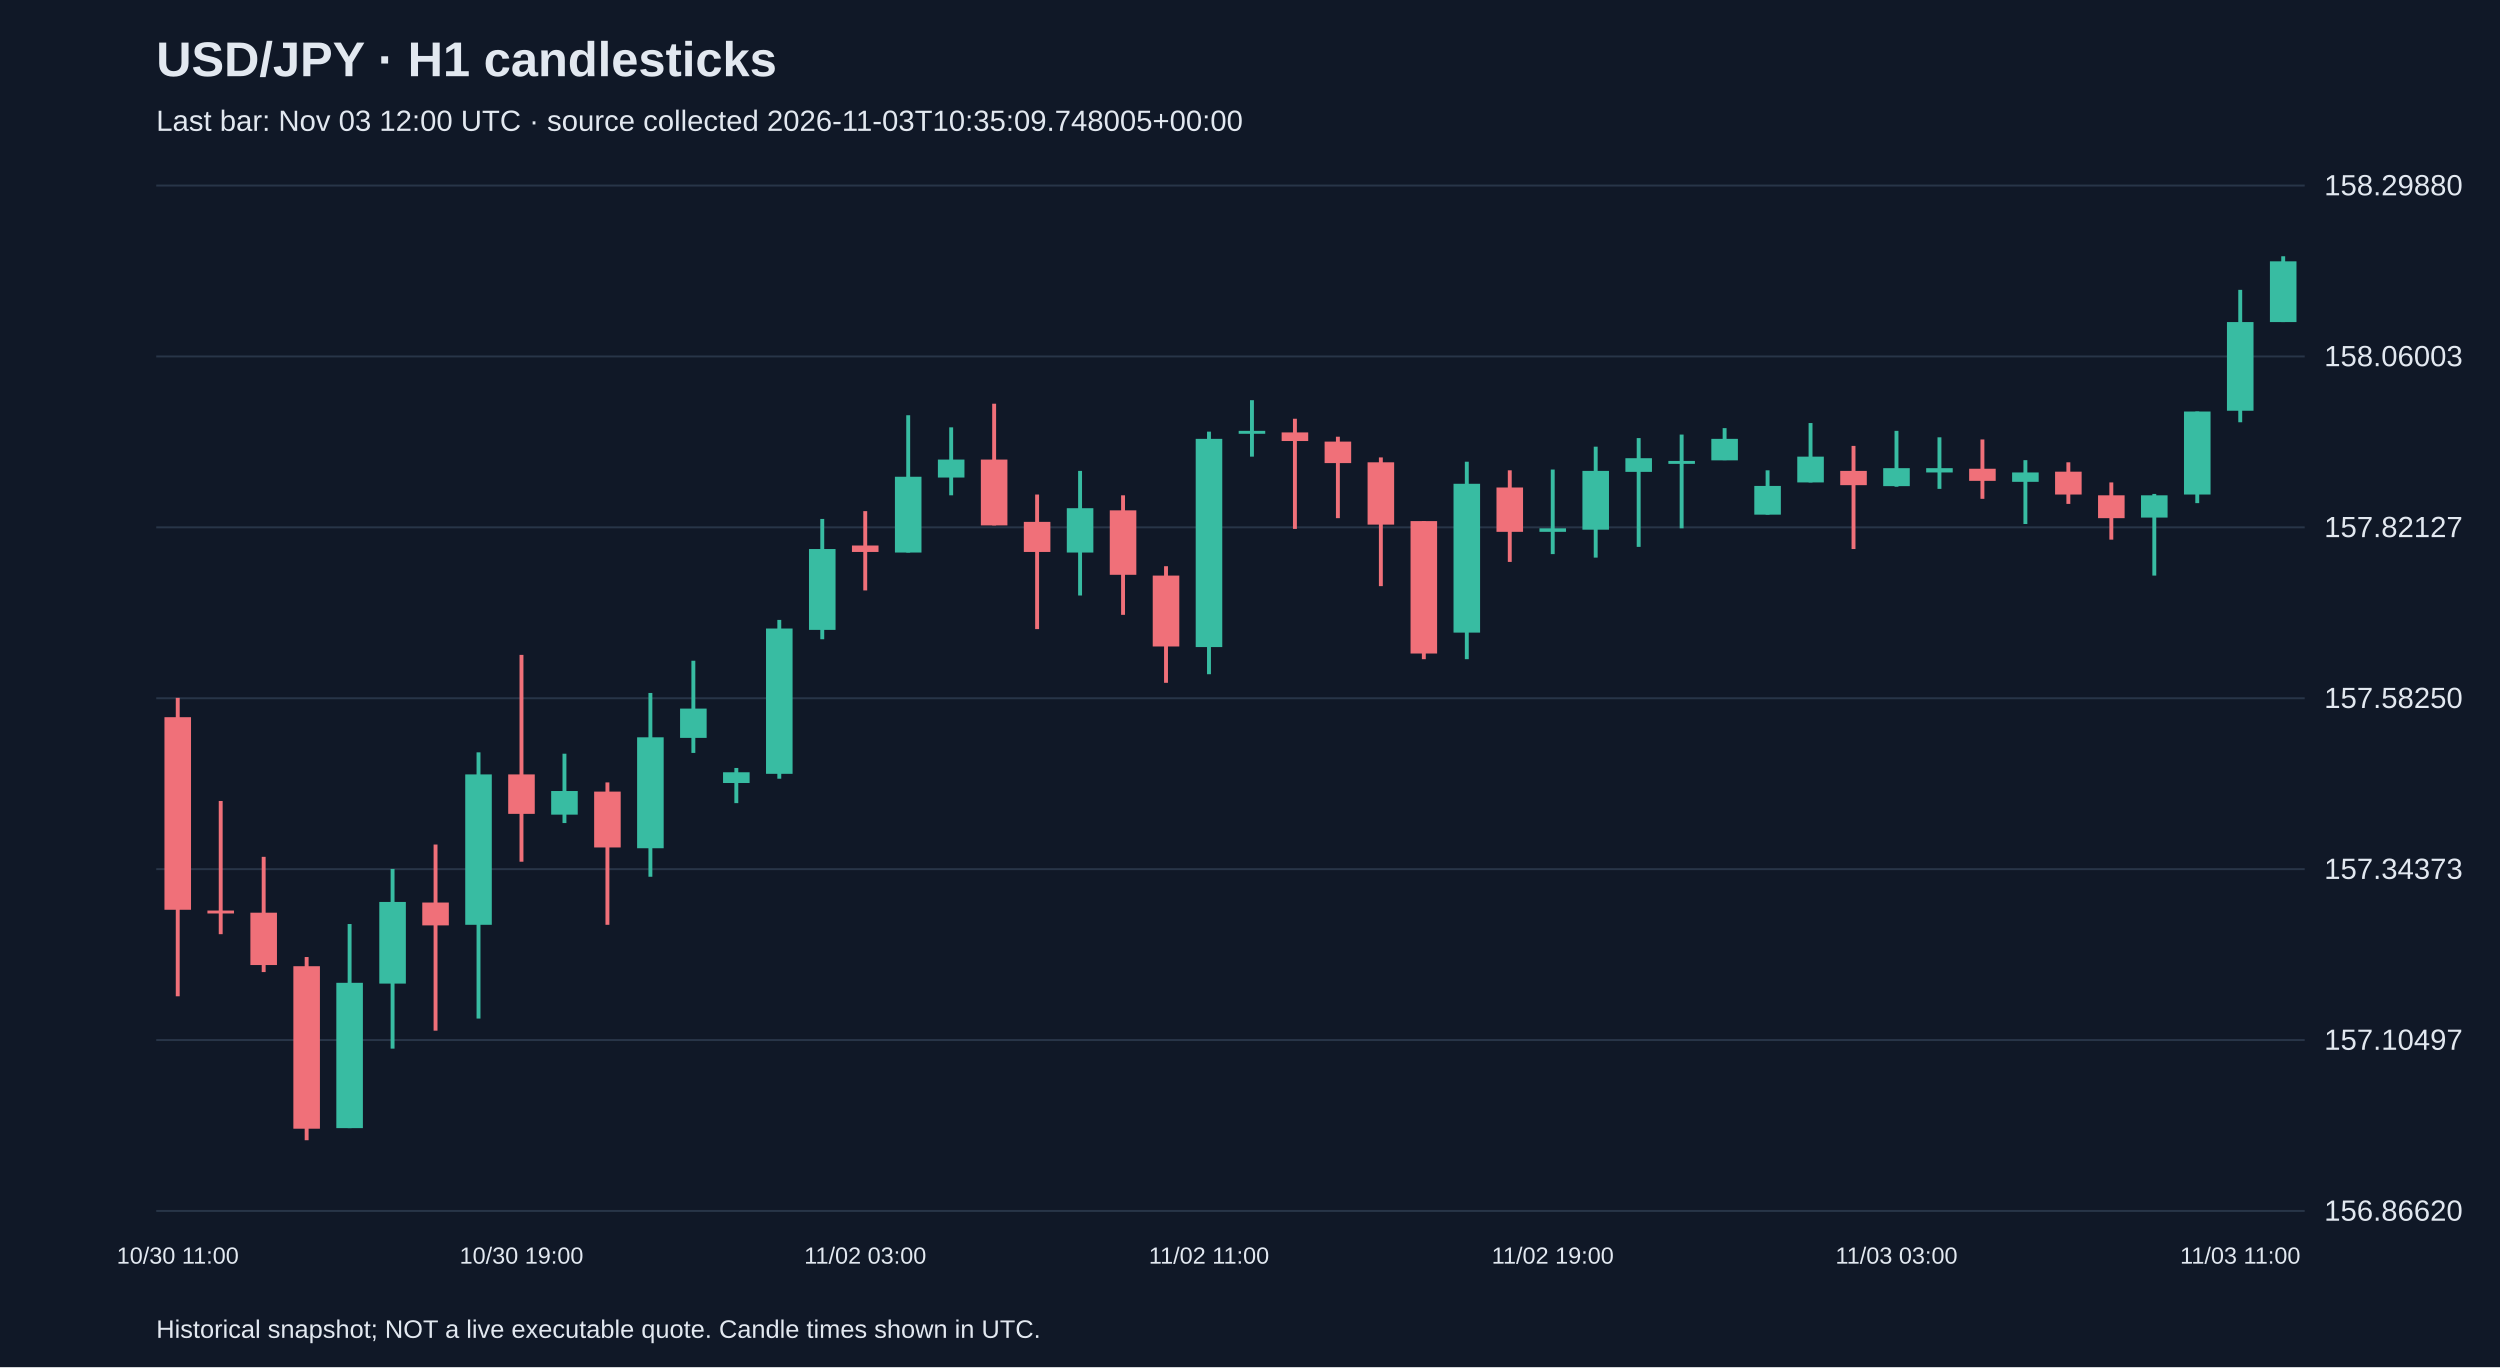
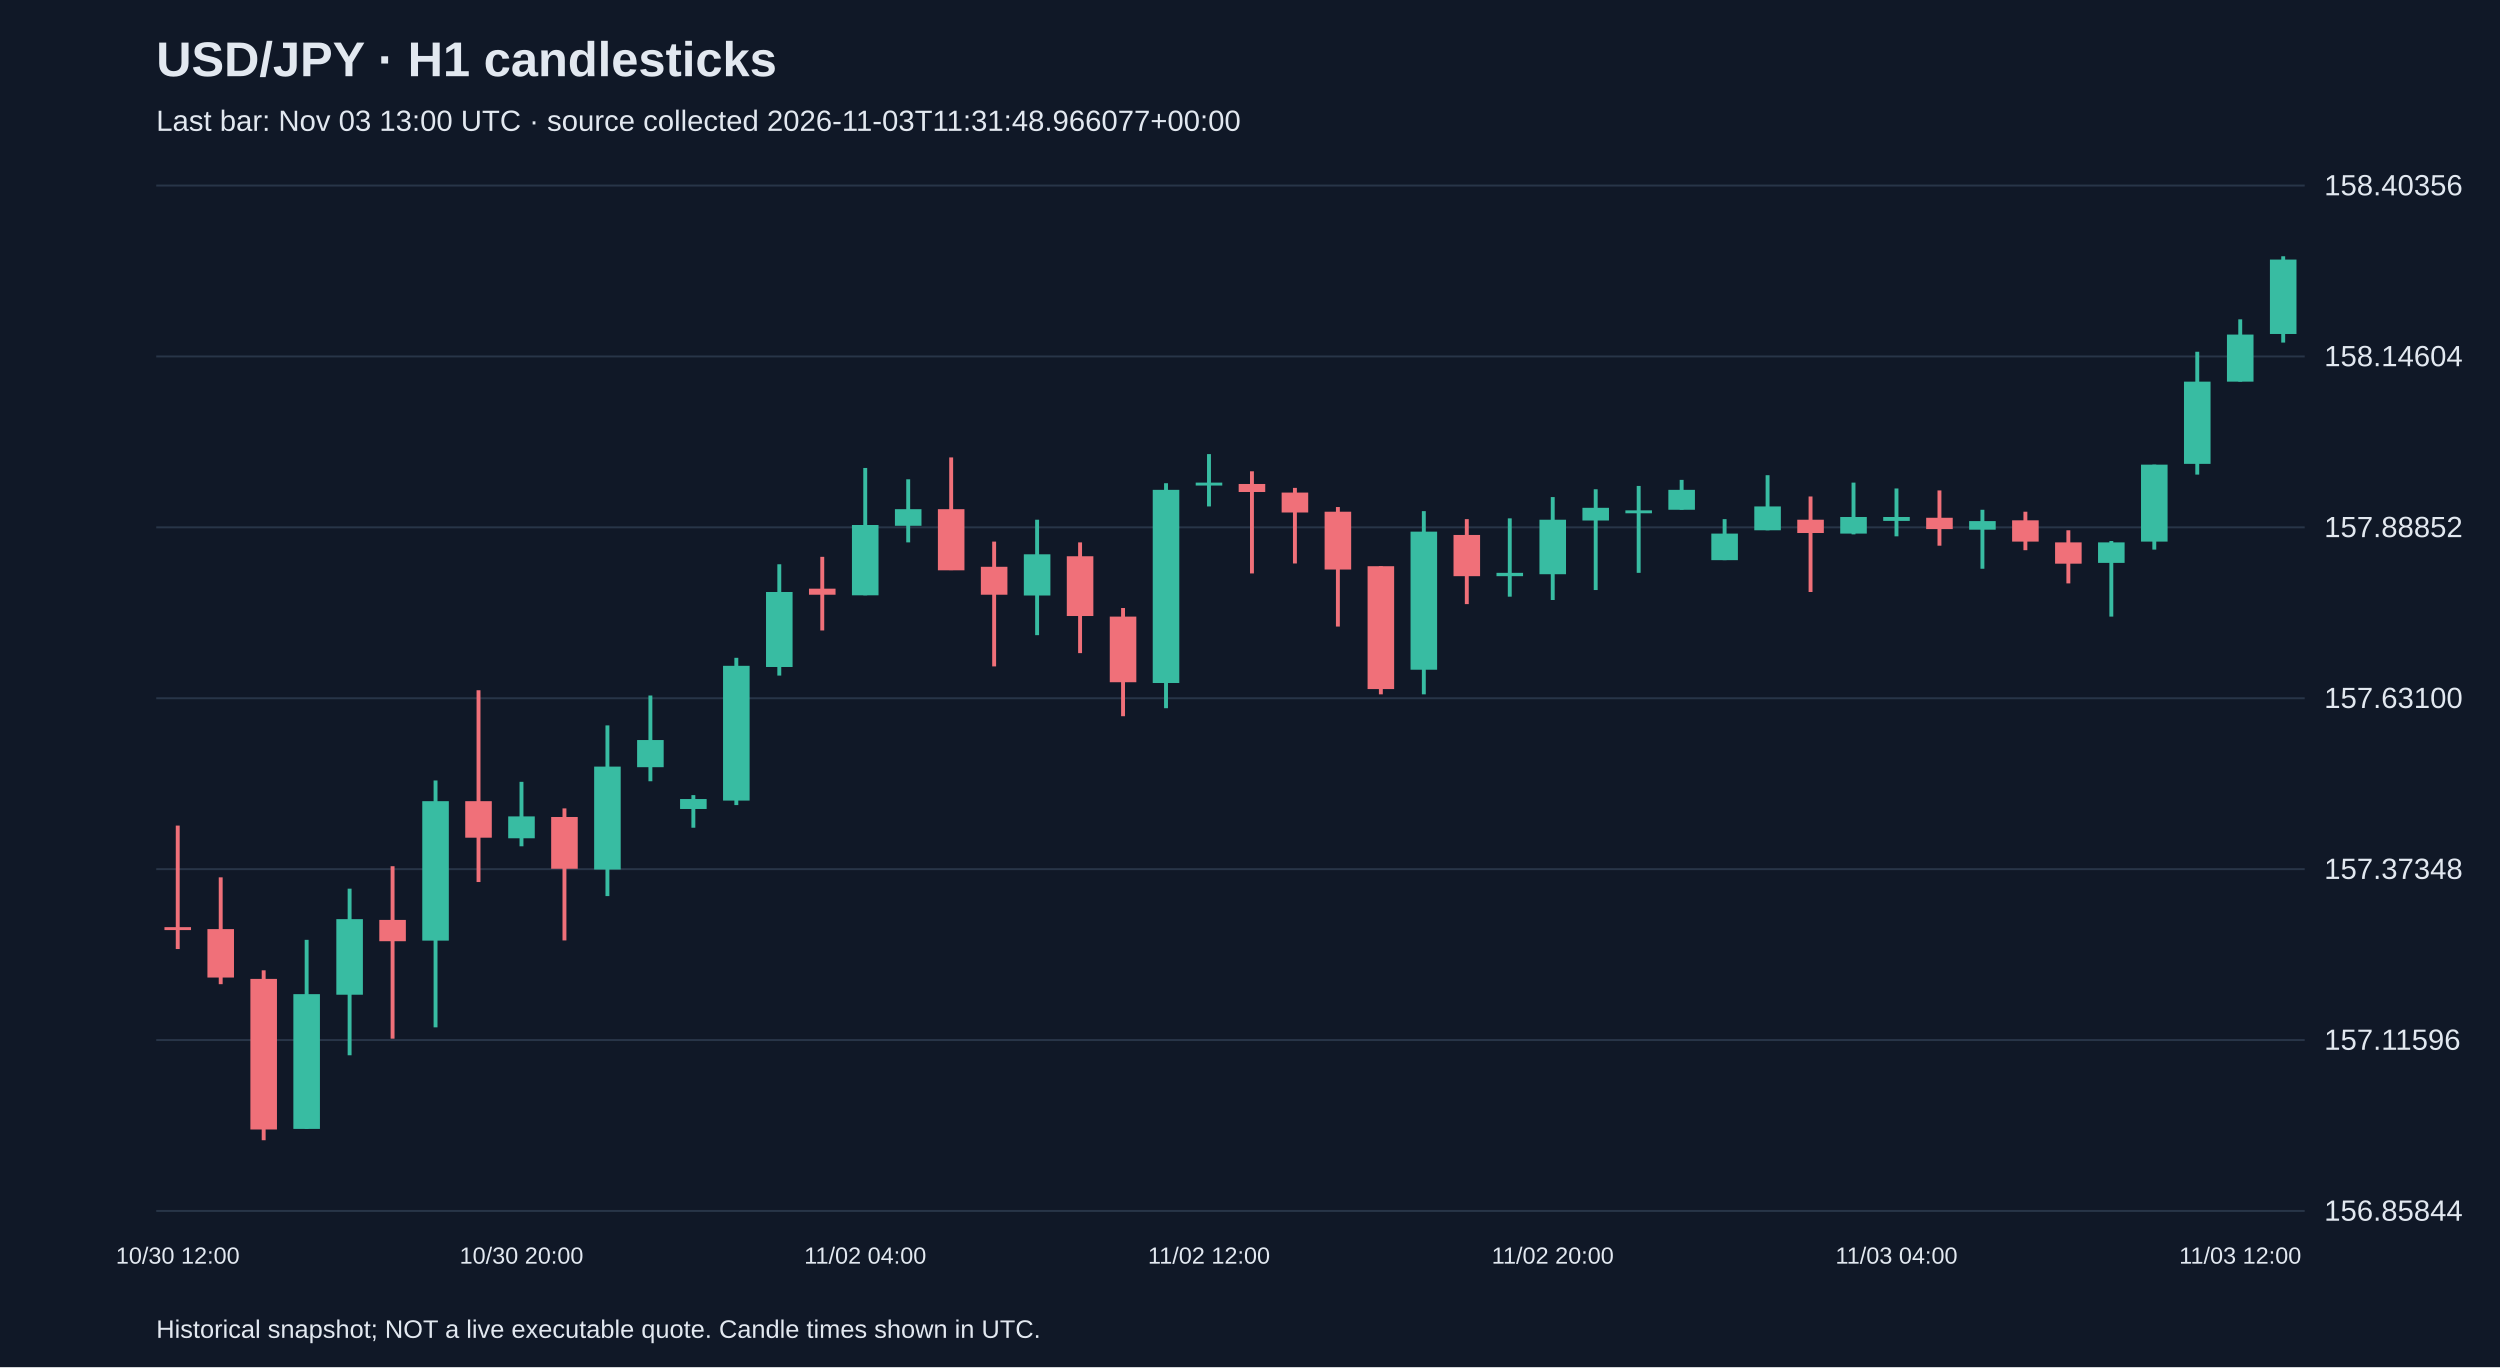
<svg xmlns="http://www.w3.org/2000/svg" viewBox="0 0 1280 700">
  <rect width="100%" height="100%" fill="#101827" />
  <style>text{font-family:Arial,sans-serif;fill:#e2e8f0}</style>
  <text x="80" y="39" font-size="25" font-weight="bold">USD/JPY · H1 candlesticks</text>
-   <text x="80" y="67" font-size="15" fill="#a6b1c5">Last bar: Nov 03 12:00 UTC · source collected 2026-11-03T10:35:09.748005+00:00</text>
+   <text x="80" y="67" font-size="15" fill="#a6b1c5">Last bar: Nov 03 13:00 UTC · source collected 2026-11-03T11:31:48.966077+00:00</text>
  <line x1="80" y1="620.0" x2="1180" y2="620.0" stroke="#283548" />
-   <text x="1190" y="625.0" font-size="15">156.86620</text>
+   <text x="1190" y="625.0" font-size="15">156.85844</text>
  <line x1="80" y1="532.5" x2="1180" y2="532.5" stroke="#283548" />
-   <text x="1190" y="537.5" font-size="15">157.10497</text>
+   <text x="1190" y="537.5" font-size="15">157.11596</text>
  <line x1="80" y1="445.0" x2="1180" y2="445.0" stroke="#283548" />
-   <text x="1190" y="450.0" font-size="15">157.34373</text>
+   <text x="1190" y="450.0" font-size="15">157.37348</text>
  <line x1="80" y1="357.5" x2="1180" y2="357.5" stroke="#283548" />
-   <text x="1190" y="362.5" font-size="15">157.58250</text>
+   <text x="1190" y="362.5" font-size="15">157.63100</text>
  <line x1="80" y1="270.0" x2="1180" y2="270.0" stroke="#283548" />
-   <text x="1190" y="275.0" font-size="15">157.82127</text>
+   <text x="1190" y="275.0" font-size="15">157.88852</text>
  <line x1="80" y1="182.5" x2="1180" y2="182.5" stroke="#283548" />
-   <text x="1190" y="187.5" font-size="15">158.06003</text>
+   <text x="1190" y="187.5" font-size="15">158.14604</text>
  <line x1="80" y1="95.0" x2="1180" y2="95.0" stroke="#283548" />
-   <text x="1190" y="100.0" font-size="15">158.29880</text>
-   <line x1="91.0" y1="357.3" x2="91.0" y2="510.1" stroke="#f07079" stroke-width="2" />
-   <rect x="84.2" y="367.2" width="13.6" height="98.6" fill="#f07079" />
-   <text x="91.0" y="647" text-anchor="middle" font-size="12">10/30 11:00</text>
-   <line x1="113.0" y1="410.1" x2="113.0" y2="478.3" stroke="#f07079" stroke-width="2" />
-   <rect x="106.2" y="466.2" width="13.6" height="1.5" fill="#f07079" />
-   <line x1="135.0" y1="438.7" x2="135.0" y2="497.7" stroke="#f07079" stroke-width="2" />
-   <rect x="128.2" y="467.3" width="13.6" height="26.8" fill="#f07079" />
-   <line x1="157.0" y1="490.0" x2="157.0" y2="583.8" stroke="#f07079" stroke-width="2" />
-   <rect x="150.2" y="494.7" width="13.6" height="83.2" fill="#f07079" />
-   <line x1="179.0" y1="473.1" x2="179.0" y2="577.6" stroke="#38bca2" stroke-width="2" />
-   <rect x="172.2" y="503.2" width="13.6" height="74.4" fill="#38bca2" />
-   <line x1="201.0" y1="444.9" x2="201.0" y2="536.9" stroke="#38bca2" stroke-width="2" />
-   <rect x="194.2" y="461.8" width="13.6" height="41.8" fill="#38bca2" />
-   <line x1="223.0" y1="432.4" x2="223.0" y2="527.7" stroke="#f07079" stroke-width="2" />
-   <rect x="216.2" y="462.1" width="13.6" height="11.7" fill="#f07079" />
-   <line x1="245.0" y1="385.2" x2="245.0" y2="521.5" stroke="#38bca2" stroke-width="2" />
-   <rect x="238.2" y="396.5" width="13.6" height="77.0" fill="#38bca2" />
-   <line x1="267.0" y1="335.3" x2="267.0" y2="441.2" stroke="#f07079" stroke-width="2" />
-   <rect x="260.2" y="396.5" width="13.6" height="20.2" fill="#f07079" />
-   <text x="267.0" y="647" text-anchor="middle" font-size="12">10/30 19:00</text>
-   <line x1="289.0" y1="385.9" x2="289.0" y2="421.4" stroke="#38bca2" stroke-width="2" />
-   <rect x="282.2" y="405.0" width="13.6" height="12.1" fill="#38bca2" />
-   <line x1="311.0" y1="400.6" x2="311.0" y2="473.5" stroke="#f07079" stroke-width="2" />
-   <rect x="304.2" y="405.3" width="13.6" height="28.6" fill="#f07079" />
-   <line x1="333.0" y1="354.8" x2="333.0" y2="448.9" stroke="#38bca2" stroke-width="2" />
-   <rect x="326.2" y="377.5" width="13.6" height="56.8" fill="#38bca2" />
-   <line x1="355.0" y1="338.3" x2="355.0" y2="385.5" stroke="#38bca2" stroke-width="2" />
-   <rect x="348.2" y="362.8" width="13.6" height="15.0" fill="#38bca2" />
-   <line x1="377.0" y1="393.2" x2="377.0" y2="411.2" stroke="#38bca2" stroke-width="2" />
-   <rect x="370.2" y="395.4" width="13.6" height="5.5" fill="#38bca2" />
-   <line x1="399.0" y1="317.4" x2="399.0" y2="398.7" stroke="#38bca2" stroke-width="2" />
-   <rect x="392.2" y="321.8" width="13.6" height="74.4" fill="#38bca2" />
-   <line x1="421.0" y1="265.7" x2="421.0" y2="327.3" stroke="#38bca2" stroke-width="2" />
-   <rect x="414.2" y="281.1" width="13.6" height="41.4" fill="#38bca2" />
-   <line x1="443.0" y1="261.7" x2="443.0" y2="302.3" stroke="#f07079" stroke-width="2" />
-   <rect x="436.2" y="279.3" width="13.6" height="3.3" fill="#f07079" />
-   <text x="443.0" y="647" text-anchor="middle" font-size="12">11/02 03:00</text>
-   <line x1="465.0" y1="212.6" x2="465.0" y2="282.9" stroke="#38bca2" stroke-width="2" />
-   <rect x="458.2" y="244.1" width="13.6" height="38.8" fill="#38bca2" />
-   <line x1="487.0" y1="218.8" x2="487.0" y2="253.6" stroke="#38bca2" stroke-width="2" />
-   <rect x="480.2" y="235.3" width="13.6" height="9.2" fill="#38bca2" />
-   <line x1="509.0" y1="206.7" x2="509.0" y2="269.0" stroke="#f07079" stroke-width="2" />
-   <rect x="502.2" y="235.3" width="13.6" height="33.7" fill="#f07079" />
-   <line x1="531.0" y1="253.2" x2="531.0" y2="322.1" stroke="#f07079" stroke-width="2" />
-   <rect x="524.2" y="267.2" width="13.6" height="15.4" fill="#f07079" />
-   <line x1="553.0" y1="241.1" x2="553.0" y2="304.9" stroke="#38bca2" stroke-width="2" />
-   <rect x="546.2" y="260.2" width="13.6" height="22.7" fill="#38bca2" />
-   <line x1="575.0" y1="253.6" x2="575.0" y2="314.8" stroke="#f07079" stroke-width="2" />
-   <rect x="568.2" y="261.3" width="13.6" height="33.0" fill="#f07079" />
-   <line x1="597.0" y1="289.9" x2="597.0" y2="349.6" stroke="#f07079" stroke-width="2" />
-   <rect x="590.2" y="294.7" width="13.6" height="36.3" fill="#f07079" />
-   <line x1="619.0" y1="221.0" x2="619.0" y2="345.2" stroke="#38bca2" stroke-width="2" />
-   <rect x="612.2" y="224.7" width="13.6" height="106.6" fill="#38bca2" />
-   <text x="619.0" y="647" text-anchor="middle" font-size="12">11/02 11:00</text>
-   <line x1="641.0" y1="204.9" x2="641.0" y2="233.8" stroke="#38bca2" stroke-width="2" />
-   <rect x="634.2" y="220.6" width="13.6" height="1.5" fill="#38bca2" />
-   <line x1="663.0" y1="214.4" x2="663.0" y2="270.8" stroke="#f07079" stroke-width="2" />
-   <rect x="656.2" y="221.4" width="13.6" height="4.4" fill="#f07079" />
-   <line x1="685.0" y1="223.6" x2="685.0" y2="265.3" stroke="#f07079" stroke-width="2" />
-   <rect x="678.2" y="226.1" width="13.6" height="11.0" fill="#f07079" />
-   <line x1="707.0" y1="234.2" x2="707.0" y2="300.1" stroke="#f07079" stroke-width="2" />
-   <rect x="700.2" y="236.7" width="13.6" height="31.9" fill="#f07079" />
-   <line x1="729.0" y1="266.8" x2="729.0" y2="337.5" stroke="#f07079" stroke-width="2" />
-   <rect x="722.2" y="266.8" width="13.6" height="67.8" fill="#f07079" />
-   <line x1="751.0" y1="236.4" x2="751.0" y2="337.5" stroke="#38bca2" stroke-width="2" />
-   <rect x="744.2" y="247.7" width="13.6" height="76.2" fill="#38bca2" />
-   <line x1="773.0" y1="240.8" x2="773.0" y2="287.7" stroke="#f07079" stroke-width="2" />
-   <rect x="766.2" y="249.6" width="13.6" height="22.7" fill="#f07079" />
-   <line x1="795.0" y1="240.4" x2="795.0" y2="283.7" stroke="#38bca2" stroke-width="2" />
-   <rect x="788.2" y="270.5" width="13.6" height="1.8" fill="#38bca2" />
-   <text x="795.0" y="647" text-anchor="middle" font-size="12">11/02 19:00</text>
-   <line x1="817.0" y1="228.7" x2="817.0" y2="285.5" stroke="#38bca2" stroke-width="2" />
-   <rect x="810.2" y="241.1" width="13.6" height="30.1" fill="#38bca2" />
-   <line x1="839.0" y1="224.3" x2="839.0" y2="280.0" stroke="#38bca2" stroke-width="2" />
-   <rect x="832.2" y="234.6" width="13.6" height="7.0" fill="#38bca2" />
-   <line x1="861.0" y1="222.5" x2="861.0" y2="270.5" stroke="#38bca2" stroke-width="2" />
-   <rect x="854.2" y="236.0" width="13.6" height="1.5" fill="#38bca2" />
-   <line x1="883.0" y1="219.2" x2="883.0" y2="235.6" stroke="#38bca2" stroke-width="2" />
-   <rect x="876.2" y="224.7" width="13.6" height="11.0" fill="#38bca2" />
-   <line x1="905.0" y1="240.8" x2="905.0" y2="263.5" stroke="#38bca2" stroke-width="2" />
-   <rect x="898.2" y="248.8" width="13.6" height="14.7" fill="#38bca2" />
-   <line x1="927.0" y1="216.6" x2="927.0" y2="247.0" stroke="#38bca2" stroke-width="2" />
-   <rect x="920.2" y="233.8" width="13.6" height="13.2" fill="#38bca2" />
-   <line x1="949.0" y1="228.3" x2="949.0" y2="281.1" stroke="#f07079" stroke-width="2" />
-   <rect x="942.2" y="241.1" width="13.6" height="7.3" fill="#f07079" />
-   <line x1="971.0" y1="220.6" x2="971.0" y2="249.2" stroke="#38bca2" stroke-width="2" />
-   <rect x="964.2" y="239.7" width="13.6" height="9.2" fill="#38bca2" />
-   <text x="971.0" y="647" text-anchor="middle" font-size="12">11/03 03:00</text>
-   <line x1="993.0" y1="223.9" x2="993.0" y2="250.3" stroke="#38bca2" stroke-width="2" />
-   <rect x="986.2" y="239.7" width="13.6" height="2.2" fill="#38bca2" />
-   <line x1="1015.0" y1="225.0" x2="1015.0" y2="255.4" stroke="#f07079" stroke-width="2" />
-   <rect x="1008.2" y="240.0" width="13.6" height="6.2" fill="#f07079" />
-   <line x1="1037.0" y1="235.6" x2="1037.0" y2="268.3" stroke="#38bca2" stroke-width="2" />
-   <rect x="1030.2" y="241.9" width="13.6" height="4.8" fill="#38bca2" />
-   <line x1="1059.0" y1="236.7" x2="1059.0" y2="258.0" stroke="#f07079" stroke-width="2" />
-   <rect x="1052.2" y="241.5" width="13.6" height="11.7" fill="#f07079" />
-   <line x1="1081.0" y1="247.0" x2="1081.0" y2="276.3" stroke="#f07079" stroke-width="2" />
-   <rect x="1074.2" y="253.6" width="13.6" height="11.7" fill="#f07079" />
-   <line x1="1103.0" y1="252.9" x2="1103.0" y2="294.7" stroke="#38bca2" stroke-width="2" />
-   <rect x="1096.2" y="253.6" width="13.6" height="11.4" fill="#38bca2" />
-   <line x1="1125.0" y1="210.7" x2="1125.0" y2="257.6" stroke="#38bca2" stroke-width="2" />
-   <rect x="1118.2" y="210.7" width="13.6" height="42.5" fill="#38bca2" />
-   <line x1="1147.0" y1="148.4" x2="1147.0" y2="216.2" stroke="#38bca2" stroke-width="2" />
-   <rect x="1140.2" y="164.9" width="13.6" height="45.4" fill="#38bca2" />
-   <text x="1147.0" y="647" text-anchor="middle" font-size="12">11/03 11:00</text>
-   <line x1="1169.0" y1="131.2" x2="1169.0" y2="164.9" stroke="#38bca2" stroke-width="2" />
-   <rect x="1162.2" y="133.8" width="13.6" height="31.1" fill="#38bca2" />
+   <text x="1190" y="100.0" font-size="15">158.40356</text>
+   <line x1="91.0" y1="422.7" x2="91.0" y2="485.9" stroke="#f07079" stroke-width="2" />
+   <rect x="84.2" y="474.7" width="13.6" height="1.5" fill="#f07079" />
+   <text x="91.0" y="647" text-anchor="middle" font-size="12">10/30 12:00</text>
+   <line x1="113.0" y1="449.2" x2="113.0" y2="503.9" stroke="#f07079" stroke-width="2" />
+   <rect x="106.2" y="475.7" width="13.6" height="24.8" fill="#f07079" />
+   <line x1="135.0" y1="496.8" x2="135.0" y2="583.8" stroke="#f07079" stroke-width="2" />
+   <rect x="128.2" y="501.2" width="13.6" height="77.1" fill="#f07079" />
+   <line x1="157.0" y1="481.2" x2="157.0" y2="578.0" stroke="#38bca2" stroke-width="2" />
+   <rect x="150.2" y="509.0" width="13.6" height="69.0" fill="#38bca2" />
+   <line x1="179.0" y1="455.0" x2="179.0" y2="540.3" stroke="#38bca2" stroke-width="2" />
+   <rect x="172.2" y="470.6" width="13.6" height="38.7" fill="#38bca2" />
+   <line x1="201.0" y1="443.5" x2="201.0" y2="531.8" stroke="#f07079" stroke-width="2" />
+   <rect x="194.2" y="471.0" width="13.6" height="10.9" fill="#f07079" />
+   <line x1="223.0" y1="399.6" x2="223.0" y2="526.0" stroke="#38bca2" stroke-width="2" />
+   <rect x="216.2" y="410.2" width="13.6" height="71.4" fill="#38bca2" />
+   <line x1="245.0" y1="353.4" x2="245.0" y2="451.6" stroke="#f07079" stroke-width="2" />
+   <rect x="238.2" y="410.2" width="13.6" height="18.7" fill="#f07079" />
+   <line x1="267.0" y1="400.3" x2="267.0" y2="433.3" stroke="#38bca2" stroke-width="2" />
+   <rect x="260.2" y="418.0" width="13.6" height="11.2" fill="#38bca2" />
+   <text x="267.0" y="647" text-anchor="middle" font-size="12">10/30 20:00</text>
+   <line x1="289.0" y1="413.9" x2="289.0" y2="481.5" stroke="#f07079" stroke-width="2" />
+   <rect x="282.2" y="418.3" width="13.6" height="26.5" fill="#f07079" />
+   <line x1="311.0" y1="371.4" x2="311.0" y2="458.8" stroke="#38bca2" stroke-width="2" />
+   <rect x="304.2" y="392.5" width="13.6" height="52.7" fill="#38bca2" />
+   <line x1="333.0" y1="356.1" x2="333.0" y2="400.0" stroke="#38bca2" stroke-width="2" />
+   <rect x="326.2" y="378.9" width="13.6" height="13.9" fill="#38bca2" />
+   <line x1="355.0" y1="407.1" x2="355.0" y2="423.8" stroke="#38bca2" stroke-width="2" />
+   <rect x="348.2" y="409.1" width="13.6" height="5.1" fill="#38bca2" />
+   <line x1="377.0" y1="336.8" x2="377.0" y2="412.2" stroke="#38bca2" stroke-width="2" />
+   <rect x="370.2" y="340.9" width="13.6" height="69.0" fill="#38bca2" />
+   <line x1="399.0" y1="288.9" x2="399.0" y2="345.9" stroke="#38bca2" stroke-width="2" />
+   <rect x="392.2" y="303.1" width="13.6" height="38.4" fill="#38bca2" />
+   <line x1="421.0" y1="285.1" x2="421.0" y2="322.8" stroke="#f07079" stroke-width="2" />
+   <rect x="414.2" y="301.4" width="13.6" height="3.1" fill="#f07079" />
+   <line x1="443.0" y1="239.6" x2="443.0" y2="304.8" stroke="#38bca2" stroke-width="2" />
+   <rect x="436.2" y="268.8" width="13.6" height="36.0" fill="#38bca2" />
+   <text x="443.0" y="647" text-anchor="middle" font-size="12">11/02 04:00</text>
+   <line x1="465.0" y1="245.4" x2="465.0" y2="277.7" stroke="#38bca2" stroke-width="2" />
+   <rect x="458.2" y="260.7" width="13.6" height="8.5" fill="#38bca2" />
+   <line x1="487.0" y1="234.2" x2="487.0" y2="291.9" stroke="#f07079" stroke-width="2" />
+   <rect x="480.2" y="260.7" width="13.6" height="31.3" fill="#f07079" />
+   <line x1="509.0" y1="277.3" x2="509.0" y2="341.2" stroke="#f07079" stroke-width="2" />
+   <rect x="502.2" y="290.2" width="13.6" height="14.3" fill="#f07079" />
+   <line x1="531.0" y1="266.1" x2="531.0" y2="325.2" stroke="#38bca2" stroke-width="2" />
+   <rect x="524.2" y="283.8" width="13.6" height="21.1" fill="#38bca2" />
+   <line x1="553.0" y1="277.7" x2="553.0" y2="334.4" stroke="#f07079" stroke-width="2" />
+   <rect x="546.2" y="284.8" width="13.6" height="30.6" fill="#f07079" />
+   <line x1="575.0" y1="311.3" x2="575.0" y2="366.7" stroke="#f07079" stroke-width="2" />
+   <rect x="568.2" y="315.7" width="13.6" height="33.6" fill="#f07079" />
+   <line x1="597.0" y1="247.4" x2="597.0" y2="362.6" stroke="#38bca2" stroke-width="2" />
+   <rect x="590.2" y="250.8" width="13.6" height="98.9" fill="#38bca2" />
+   <line x1="619.0" y1="232.5" x2="619.0" y2="259.3" stroke="#38bca2" stroke-width="2" />
+   <rect x="612.2" y="247.1" width="13.6" height="1.5" fill="#38bca2" />
+   <text x="619.0" y="647" text-anchor="middle" font-size="12">11/02 12:00</text>
+   <line x1="641.0" y1="241.3" x2="641.0" y2="293.6" stroke="#f07079" stroke-width="2" />
+   <rect x="634.2" y="247.8" width="13.6" height="4.1" fill="#f07079" />
+   <line x1="663.0" y1="249.8" x2="663.0" y2="288.5" stroke="#f07079" stroke-width="2" />
+   <rect x="656.2" y="252.2" width="13.6" height="10.2" fill="#f07079" />
+   <line x1="685.0" y1="259.6" x2="685.0" y2="320.8" stroke="#f07079" stroke-width="2" />
+   <rect x="678.2" y="262.0" width="13.6" height="29.6" fill="#f07079" />
+   <line x1="707.0" y1="289.9" x2="707.0" y2="355.5" stroke="#f07079" stroke-width="2" />
+   <rect x="700.2" y="289.9" width="13.6" height="62.9" fill="#f07079" />
+   <line x1="729.0" y1="261.7" x2="729.0" y2="355.5" stroke="#38bca2" stroke-width="2" />
+   <rect x="722.2" y="272.2" width="13.6" height="70.7" fill="#38bca2" />
+   <line x1="751.0" y1="265.8" x2="751.0" y2="309.3" stroke="#f07079" stroke-width="2" />
+   <rect x="744.2" y="273.9" width="13.6" height="21.1" fill="#f07079" />
+   <line x1="773.0" y1="265.4" x2="773.0" y2="305.5" stroke="#38bca2" stroke-width="2" />
+   <rect x="766.2" y="293.3" width="13.6" height="1.7" fill="#38bca2" />
+   <line x1="795.0" y1="254.5" x2="795.0" y2="307.2" stroke="#38bca2" stroke-width="2" />
+   <rect x="788.2" y="266.1" width="13.6" height="27.9" fill="#38bca2" />
+   <text x="795.0" y="647" text-anchor="middle" font-size="12">11/02 20:00</text>
+   <line x1="817.0" y1="250.5" x2="817.0" y2="302.1" stroke="#38bca2" stroke-width="2" />
+   <rect x="810.2" y="260.0" width="13.6" height="6.5" fill="#38bca2" />
+   <line x1="839.0" y1="248.8" x2="839.0" y2="293.3" stroke="#38bca2" stroke-width="2" />
+   <rect x="832.2" y="261.3" width="13.6" height="1.5" fill="#38bca2" />
+   <line x1="861.0" y1="245.7" x2="861.0" y2="261.0" stroke="#38bca2" stroke-width="2" />
+   <rect x="854.2" y="250.8" width="13.6" height="10.2" fill="#38bca2" />
+   <line x1="883.0" y1="265.8" x2="883.0" y2="286.8" stroke="#38bca2" stroke-width="2" />
+   <rect x="876.2" y="273.2" width="13.6" height="13.6" fill="#38bca2" />
+   <line x1="905.0" y1="243.3" x2="905.0" y2="271.5" stroke="#38bca2" stroke-width="2" />
+   <rect x="898.2" y="259.3" width="13.6" height="12.2" fill="#38bca2" />
+   <line x1="927.0" y1="254.2" x2="927.0" y2="303.1" stroke="#f07079" stroke-width="2" />
+   <rect x="920.2" y="266.1" width="13.6" height="6.8" fill="#f07079" />
+   <line x1="949.0" y1="247.1" x2="949.0" y2="273.6" stroke="#38bca2" stroke-width="2" />
+   <rect x="942.2" y="264.7" width="13.6" height="8.5" fill="#38bca2" />
+   <line x1="971.0" y1="250.1" x2="971.0" y2="274.6" stroke="#38bca2" stroke-width="2" />
+   <rect x="964.2" y="264.7" width="13.6" height="2.0" fill="#38bca2" />
+   <text x="971.0" y="647" text-anchor="middle" font-size="12">11/03 04:00</text>
+   <line x1="993.0" y1="251.1" x2="993.0" y2="279.4" stroke="#f07079" stroke-width="2" />
+   <rect x="986.2" y="265.1" width="13.6" height="5.8" fill="#f07079" />
+   <line x1="1015.0" y1="261.0" x2="1015.0" y2="291.2" stroke="#38bca2" stroke-width="2" />
+   <rect x="1008.2" y="266.8" width="13.6" height="4.4" fill="#38bca2" />
+   <line x1="1037.0" y1="262.0" x2="1037.0" y2="281.7" stroke="#f07079" stroke-width="2" />
+   <rect x="1030.2" y="266.4" width="13.6" height="10.9" fill="#f07079" />
+   <line x1="1059.0" y1="271.5" x2="1059.0" y2="298.7" stroke="#f07079" stroke-width="2" />
+   <rect x="1052.2" y="277.7" width="13.6" height="10.9" fill="#f07079" />
+   <line x1="1081.0" y1="277.0" x2="1081.0" y2="315.7" stroke="#38bca2" stroke-width="2" />
+   <rect x="1074.2" y="277.7" width="13.6" height="10.5" fill="#38bca2" />
+   <line x1="1103.0" y1="237.9" x2="1103.0" y2="281.4" stroke="#38bca2" stroke-width="2" />
+   <rect x="1096.2" y="237.9" width="13.6" height="39.4" fill="#38bca2" />
+   <line x1="1125.0" y1="180.1" x2="1125.0" y2="243.0" stroke="#38bca2" stroke-width="2" />
+   <rect x="1118.2" y="195.4" width="13.6" height="42.1" fill="#38bca2" />
+   <line x1="1147.0" y1="163.5" x2="1147.0" y2="195.4" stroke="#38bca2" stroke-width="2" />
+   <rect x="1140.2" y="171.3" width="13.6" height="24.1" fill="#38bca2" />
+   <text x="1147.0" y="647" text-anchor="middle" font-size="12">11/03 12:00</text>
+   <line x1="1169.0" y1="131.2" x2="1169.0" y2="175.4" stroke="#38bca2" stroke-width="2" />
+   <rect x="1162.2" y="132.9" width="13.6" height="38.1" fill="#38bca2" />
  <text x="80" y="685" font-size="13">Historical snapshot; NOT a live executable quote. Candle times shown in UTC.</text>
</svg>
